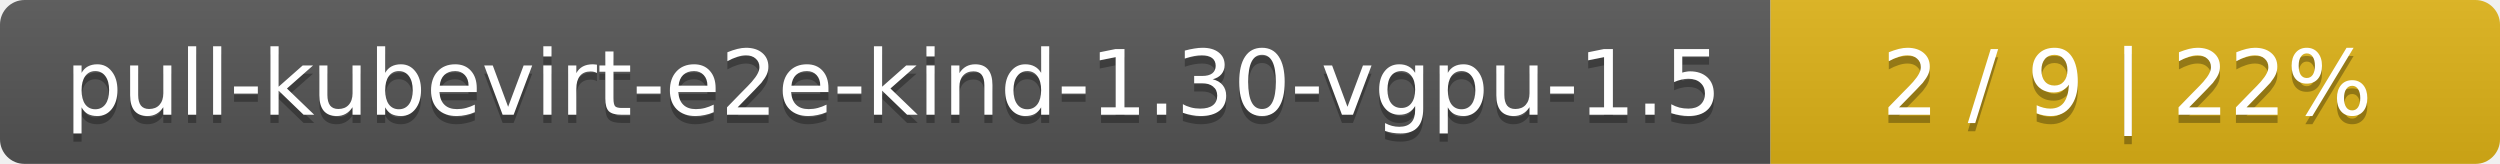
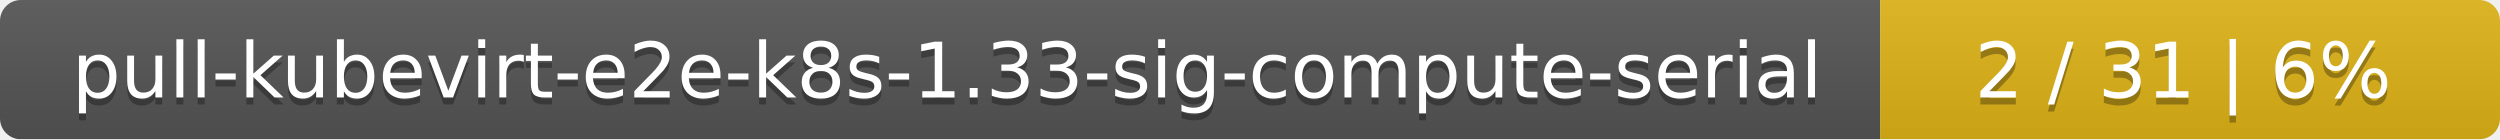
- <svg xmlns="http://www.w3.org/2000/svg" width="305" height="20">
+ <svg xmlns="http://www.w3.org/2000/svg" width="359" height="20">
  <linearGradient id="smooth" x2="0" y2="100%">
    <stop offset="0" stop-color="#bbb" stop-opacity=".1" />
    <stop offset="1" stop-opacity=".1" />
  </linearGradient>
  <mask id="round">
-     <rect width="305" height="20" rx="3" fill="#fff" />
+     <rect width="359" height="20" rx="3" fill="#fff" />
  </mask>
  <g mask="url(#round)">
-     <rect width="216" height="20" fill="#555" />
-     <rect x="216" width="89" height="20" fill="#dfb317" />
-     <rect width="305" height="20" fill="url(#smooth)" />
+     <rect width="270" height="20" fill="#555" />
+     <rect x="270" width="89" height="20" fill="#dfb317" />
+     <rect width="359" height="20" fill="url(#smooth)" />
  </g>
  <g fill="#fff" text-anchor="middle" font-family="DejaVu Sans,Verdana,Geneva,sans-serif" font-size="11">
-     <text x="109" y="15" fill="#010101" fill-opacity=".3">pull-kubevirt-e2e-kind-1.30-vgpu-1.5</text>
-     <text x="109" y="14">pull-kubevirt-e2e-kind-1.30-vgpu-1.5</text>
-     <text x="259.5" y="15" fill="#010101" fill-opacity=".3">2 / 9    |    22%</text>
-     <text x="259.5" y="14">2 / 9    |    22%</text>
+     <text x="136" y="15" fill="#010101" fill-opacity=".3">pull-kubevirt-e2e-k8s-1.33-sig-compute-serial</text>
+     <text x="136" y="14">pull-kubevirt-e2e-k8s-1.33-sig-compute-serial</text>
+     <text x="313.5" y="15" fill="#010101" fill-opacity=".3">2 / 31    |    6%</text>
+     <text x="313.5" y="14">2 / 31    |    6%</text>
  </g>
</svg>
